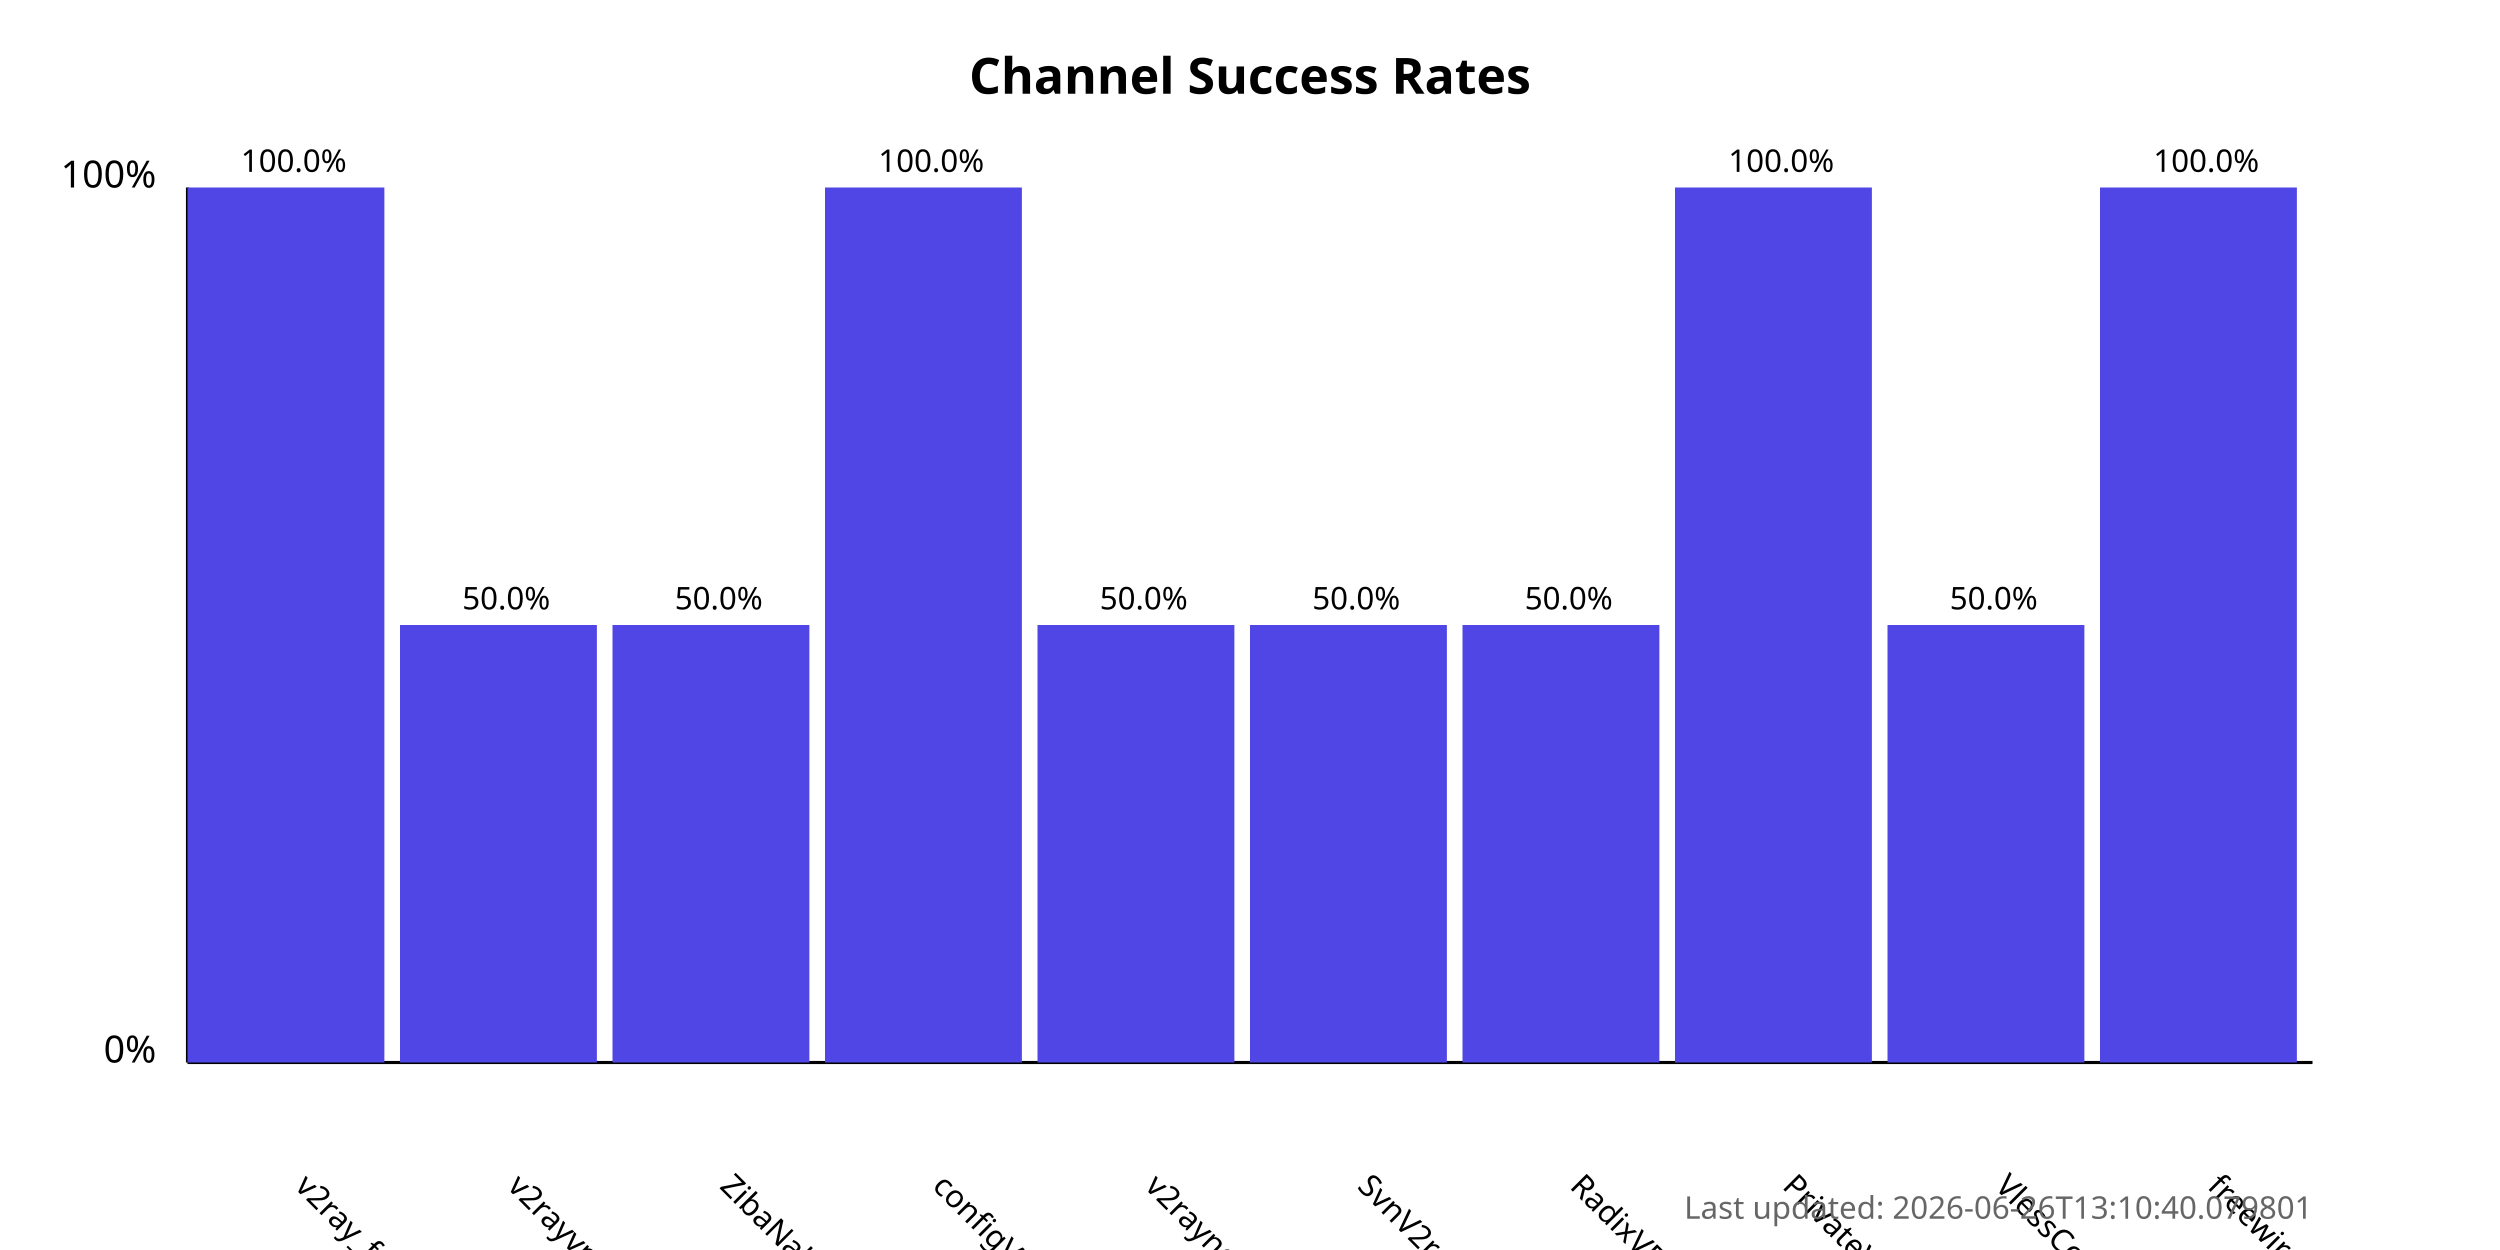
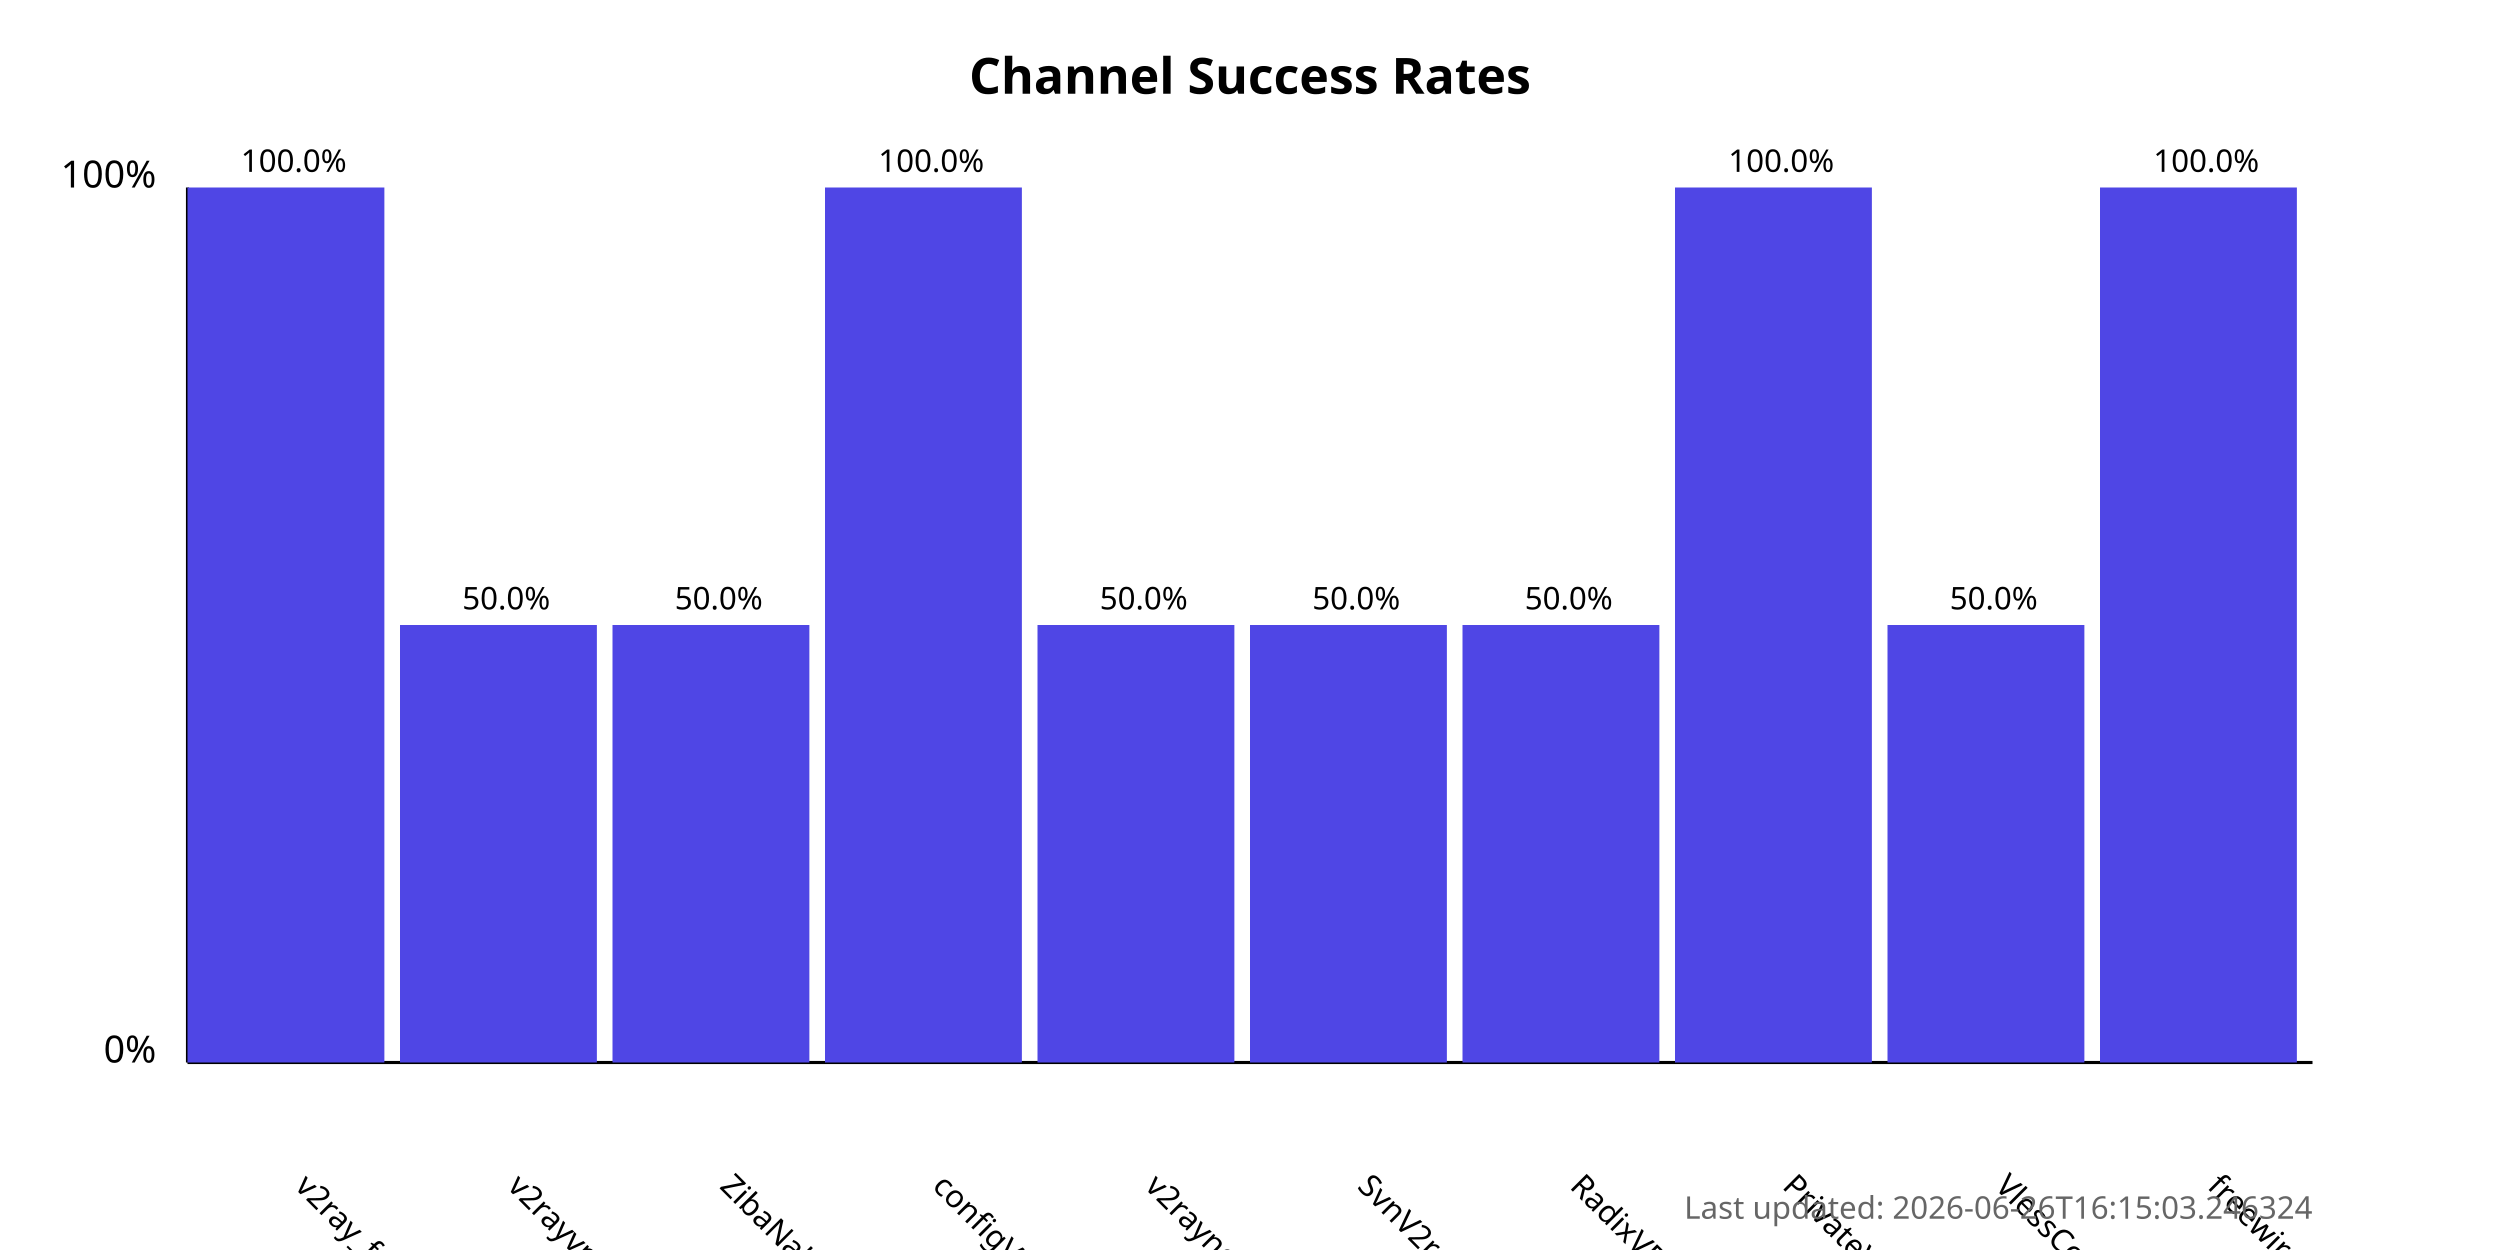
<svg xmlns="http://www.w3.org/2000/svg" width="800" height="400">
  <style>
            .chart-title { font: bold 16px sans-serif; }
            .axis-label { font: 12px sans-serif; }
            .tick-label { font: 10px sans-serif; }
            .bar { fill: #4f46e5; }
            .bar:hover { fill: #6366f1; }
            .timestamp { font: 10px sans-serif; fill: #666; }
        </style>
  <text x="400.0" y="30" text-anchor="middle" class="chart-title">
            Channel Success Rates
        </text>
  <line x1="60" y1="340" x2="60" y2="60" stroke="black" stroke-width="1" />
  <line x1="60" y1="340" x2="740" y2="340" stroke="black" stroke-width="1" />
  <text x="50" y="340" text-anchor="end" class="axis-label">0%</text>
  <text x="50" y="60" text-anchor="end" class="axis-label">100%</text>
  <g>
    <rect x="60" y="60.0" width="63.0" height="280.0" class="bar" />
    <text x="94.0" y="380" transform="rotate(45, 94.0, 380)" text-anchor="start" class="tick-label">
                v2ray_free_conf
            </text>
    <text x="94.0" y="55.0" text-anchor="middle" class="tick-label">
                100.0%
            </text>
  </g>
  <g>
    <rect x="128.0" y="200.0" width="63.0" height="140.0" class="bar" />
    <text x="162.0" y="380" transform="rotate(45, 162.0, 380)" text-anchor="start" class="tick-label">
                v2rayvpno
            </text>
    <text x="162.0" y="195.0" text-anchor="middle" class="tick-label">
                50.0%
            </text>
  </g>
  <g>
    <rect x="196.0" y="200.0" width="63.0" height="140.0" class="bar" />
    <text x="230.0" y="380" transform="rotate(45, 230.0, 380)" text-anchor="start" class="tick-label">
                ZibaNabz
            </text>
    <text x="230.0" y="195.0" text-anchor="middle" class="tick-label">
                50.0%
            </text>
  </g>
  <g>
    <rect x="264.0" y="60.0" width="63.0" height="280.0" class="bar" />
    <text x="298.0" y="380" transform="rotate(45, 298.0, 380)" text-anchor="start" class="tick-label">
                configV2rayForFree
            </text>
    <text x="298.0" y="55.0" text-anchor="middle" class="tick-label">
                100.0%
            </text>
  </g>
  <g>
    <rect x="332.0" y="200.0" width="63.0" height="140.0" class="bar" />
    <text x="366.0" y="380" transform="rotate(45, 366.0, 380)" text-anchor="start" class="tick-label">
                v2rayngvpn
            </text>
    <text x="366.0" y="195.0" text-anchor="middle" class="tick-label">
                50.0%
            </text>
  </g>
  <g>
    <rect x="400.0" y="200.0" width="63.0" height="140.0" class="bar" />
    <text x="434.0" y="380" transform="rotate(45, 434.0, 380)" text-anchor="start" class="tick-label">
                SvnV2ray
            </text>
    <text x="434.0" y="195.0" text-anchor="middle" class="tick-label">
                50.0%
            </text>
  </g>
  <g>
    <rect x="468.0" y="200.0" width="63.0" height="140.0" class="bar" />
    <text x="502.0" y="380" transform="rotate(45, 502.0, 380)" text-anchor="start" class="tick-label">
                RadixVPN
            </text>
    <text x="502.0" y="195.0" text-anchor="middle" class="tick-label">
                50.0%
            </text>
  </g>
  <g>
    <rect x="536.0" y="60.0" width="63.0" height="280.0" class="bar" />
    <text x="570.0" y="380" transform="rotate(45, 570.0, 380)" text-anchor="start" class="tick-label">
                PrivateVPNs
            </text>
    <text x="570.0" y="55.0" text-anchor="middle" class="tick-label">
                100.0%
            </text>
  </g>
  <g>
    <rect x="604.0" y="200.0" width="63.0" height="140.0" class="bar" />
    <text x="638.0" y="380" transform="rotate(45, 638.0, 380)" text-anchor="start" class="tick-label">
                VlessConfig
            </text>
    <text x="638.0" y="195.0" text-anchor="middle" class="tick-label">
                50.0%
            </text>
  </g>
  <g>
    <rect x="672.0" y="60.0" width="63.0" height="280.0" class="bar" />
    <text x="706.0" y="380" transform="rotate(45, 706.0, 380)" text-anchor="start" class="tick-label">
                freewireguard
            </text>
    <text x="706.0" y="55.0" text-anchor="middle" class="tick-label">
                100.0%
            </text>
  </g>
  <text x="740" y="390" text-anchor="end" class="timestamp">
-             Last updated: 2026-06-26T13:10:40.079801
+             Last updated: 2026-06-26T16:15:03.246324
        </text>
</svg>
